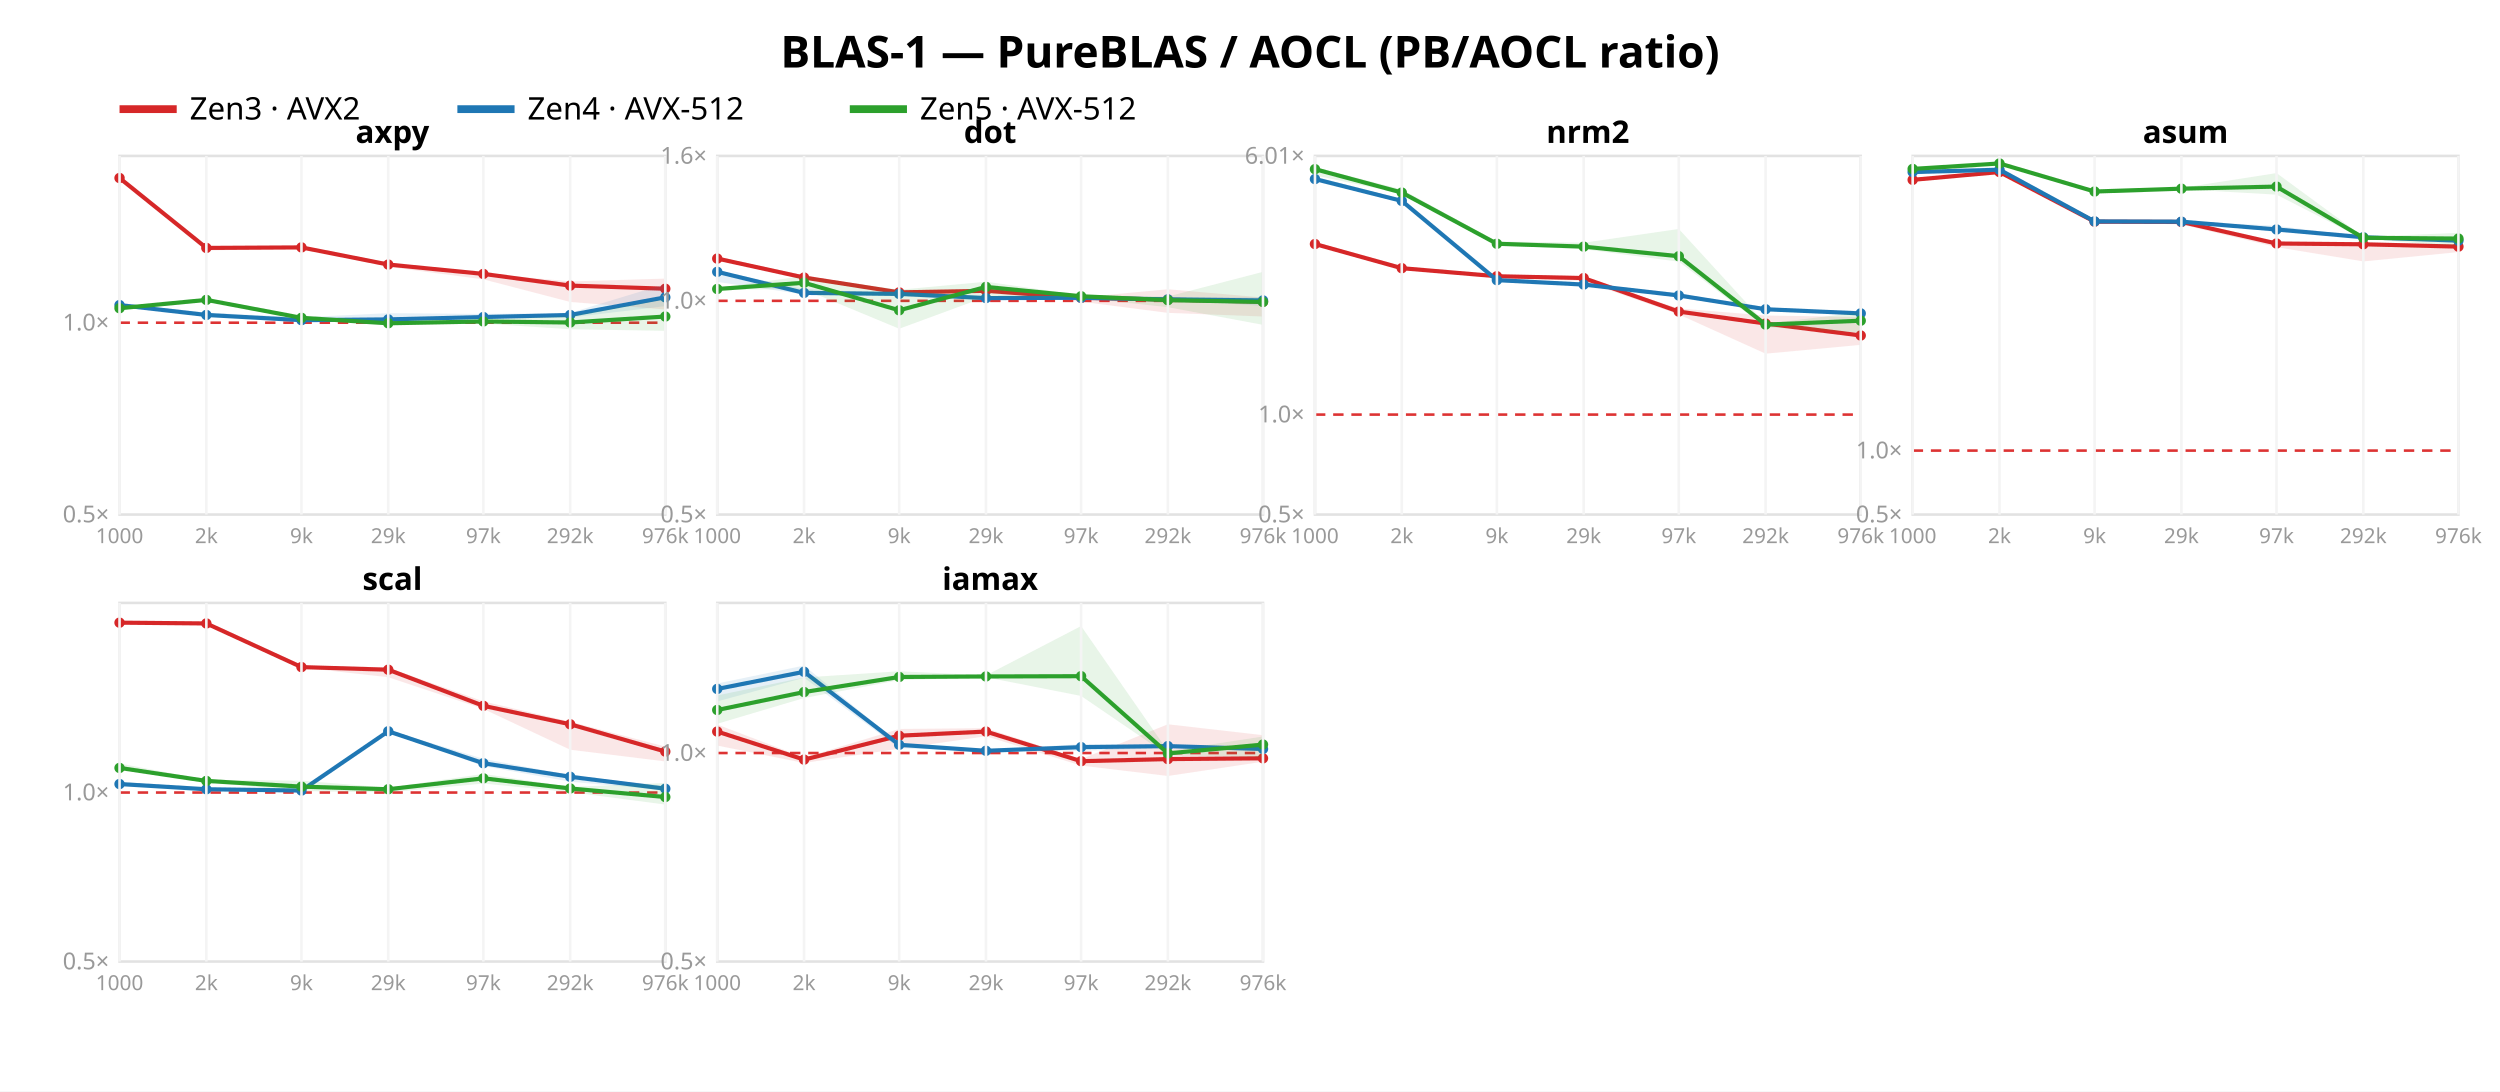
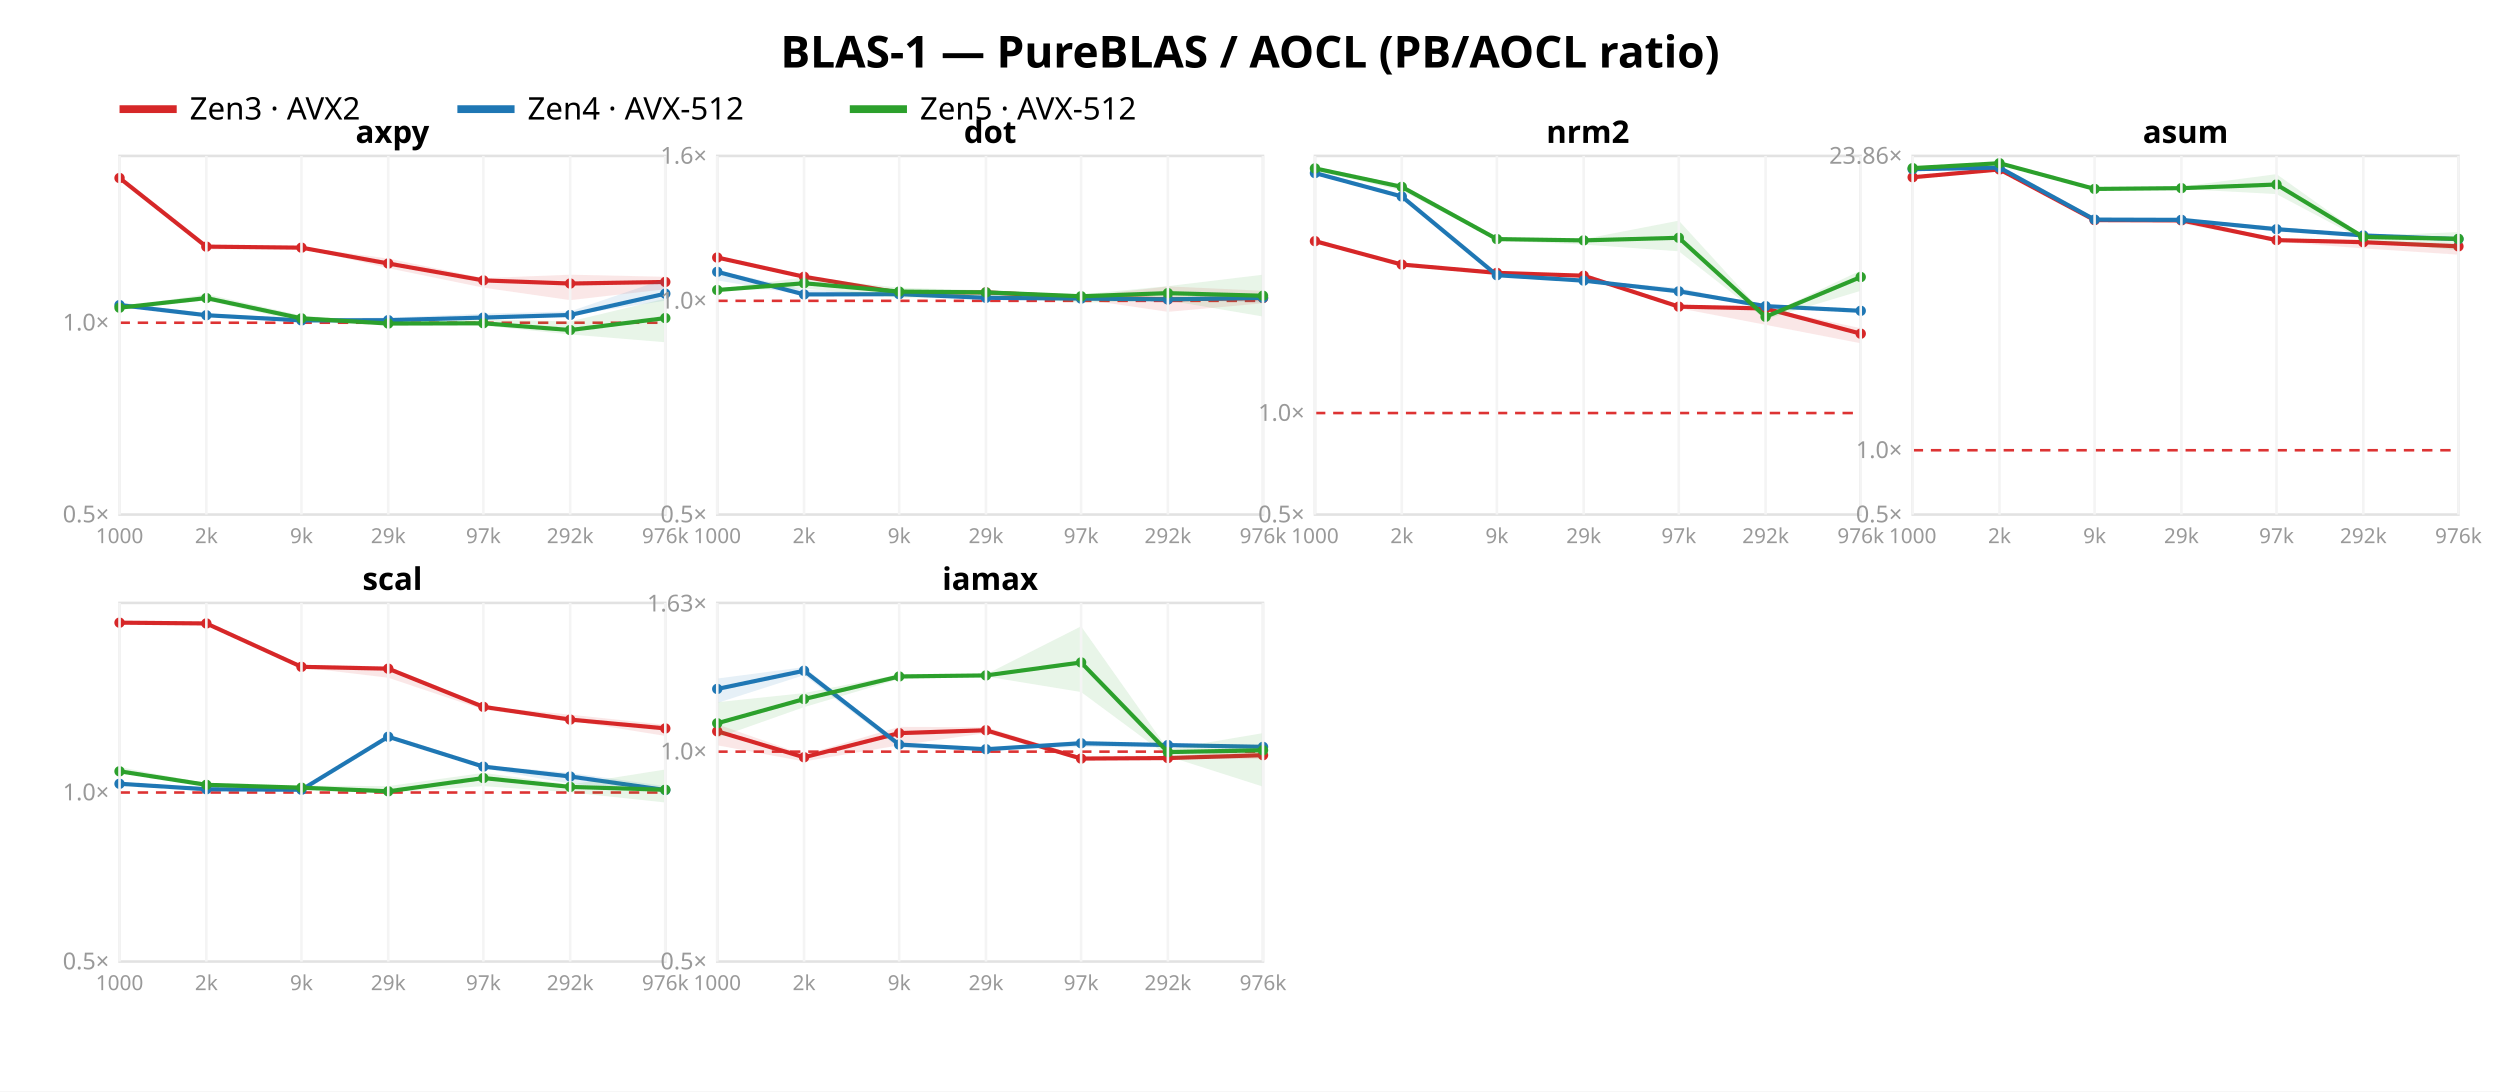
<svg xmlns="http://www.w3.org/2000/svg" width="962" height="420" font-family="sans-serif">
  <rect width="962" height="420" fill="white" />
  <text x="481.0" y="26" text-anchor="middle" font-size="17" font-weight="bold">BLAS-1 — PureBLAS / AOCL (PB/AOCL ratio)</text>
  <line x1="46" y1="42" x2="68" y2="42" stroke="#d62728" stroke-width="3" />
  <text x="73" y="46" font-size="12">Zen3 · AVX2</text>
  <line x1="176" y1="42" x2="198" y2="42" stroke="#1f77b4" stroke-width="3" />
  <text x="203" y="46" font-size="12">Zen4 · AVX-512</text>
  <line x1="327" y1="42" x2="349" y2="42" stroke="#2ca02c" stroke-width="3" />
  <text x="354" y="46" font-size="12">Zen5 · AVX-512</text>
  <rect x="46" y="60" width="210" height="138" fill="none" stroke="#e2e2e2" />
-   <line x1="46" y1="124.177" x2="256" y2="124.177" stroke="#d33" stroke-dasharray="4 3" />
+   <line x1="46" y1="124.188" x2="256" y2="124.188" stroke="#d33" stroke-dasharray="4 3" />
  <text x="42" y="201.0" text-anchor="end" font-size="9" fill="#999">0.5×</text>
-   <text x="42" y="127.177" text-anchor="end" font-size="9" fill="#999">1.0×</text>
-   <polygon points="46.0,68.2 79.4,95.1 116.0,94.8 149.4,101.1 186.0,105.2 219.4,108.3 256.0,107.2 256.0,119.1 219.4,116.2 186.0,107.5 149.4,102.7 116.0,95.6 79.4,96.4 46.0,68.6" fill="#d62728" opacity="0.11" />
-   <polyline points="46.0,68.5 79.4,95.4 116.0,95.2 149.4,101.8 186.0,105.4 219.4,109.9 256.0,111.1" fill="none" stroke="#d62728" stroke-width="1.6" />
+   <text x="42" y="127.188" text-anchor="end" font-size="9" fill="#999">1.0×</text>
+   <polygon points="46.0,68.2 79.4,94.7 116.0,95.0 149.4,99.5 186.0,107.0 219.4,105.7 256.0,106.5 256.0,111.3 219.4,115.5 186.0,110.7 149.4,103.2 116.0,95.4 79.4,96.1 46.0,68.6" fill="#d62728" opacity="0.11" />
+   <polyline points="46.0,68.5 79.4,94.9 116.0,95.3 149.4,101.4 186.0,107.9 219.4,109.1 256.0,108.5" fill="none" stroke="#d62728" stroke-width="1.6" />
  <circle cx="46.0" cy="68.5" r="2" fill="#d62728" />
-   <circle cx="79.4" cy="95.4" r="2" fill="#d62728" />
-   <circle cx="116.0" cy="95.2" r="2" fill="#d62728" />
-   <circle cx="149.4" cy="101.8" r="2" fill="#d62728" />
-   <circle cx="186.0" cy="105.4" r="2" fill="#d62728" />
-   <circle cx="219.4" cy="109.9" r="2" fill="#d62728" />
-   <circle cx="256.0" cy="111.1" r="2" fill="#d62728" />
-   <polygon points="46.0,116.7 79.4,120.3 116.0,122.1 149.4,120.5 186.0,120.8 219.4,120.4 256.0,109.3 256.0,117.8 219.4,122.2 186.0,122.6 149.4,123.4 116.0,123.3 79.4,121.3 46.0,117.7" fill="#1f77b4" opacity="0.11" />
-   <polyline points="46.0,117.4 79.4,121.2 116.0,123.2 149.4,122.9 186.0,122.0 219.4,121.2 256.0,114.4" fill="none" stroke="#1f77b4" stroke-width="1.6" />
+   <circle cx="79.4" cy="94.9" r="2" fill="#d62728" />
+   <circle cx="116.0" cy="95.3" r="2" fill="#d62728" />
+   <circle cx="149.4" cy="101.4" r="2" fill="#d62728" />
+   <circle cx="186.0" cy="107.9" r="2" fill="#d62728" />
+   <circle cx="219.4" cy="109.1" r="2" fill="#d62728" />
+   <circle cx="256.0" cy="108.5" r="2" fill="#d62728" />
+   <polygon points="46.0,116.3 79.4,120.6 116.0,122.5 149.4,122.2 186.0,120.7 219.4,119.8 256.0,107.3 256.0,115.7 219.4,121.4 186.0,123.1 149.4,123.5 116.0,123.3 79.4,121.5 46.0,117.6" fill="#1f77b4" opacity="0.11" />
+   <polyline points="46.0,117.4 79.4,121.3 116.0,123.3 149.4,123.2 186.0,122.2 219.4,121.2 256.0,113.0" fill="none" stroke="#1f77b4" stroke-width="1.6" />
  <circle cx="46.0" cy="117.4" r="2" fill="#1f77b4" />
-   <circle cx="79.4" cy="121.2" r="2" fill="#1f77b4" />
-   <circle cx="116.0" cy="123.2" r="2" fill="#1f77b4" />
-   <circle cx="149.4" cy="122.9" r="2" fill="#1f77b4" />
-   <circle cx="186.0" cy="122.0" r="2" fill="#1f77b4" />
+   <circle cx="79.4" cy="121.3" r="2" fill="#1f77b4" />
+   <circle cx="116.0" cy="123.3" r="2" fill="#1f77b4" />
+   <circle cx="149.4" cy="123.2" r="2" fill="#1f77b4" />
+   <circle cx="186.0" cy="122.2" r="2" fill="#1f77b4" />
  <circle cx="219.4" cy="121.2" r="2" fill="#1f77b4" />
-   <circle cx="256.0" cy="114.4" r="2" fill="#1f77b4" />
-   <polygon points="46.0,118.3 79.4,114.8 116.0,122.0 149.4,124.1 186.0,123.1 219.4,121.5 256.0,115.1 256.0,127.3 219.4,126.7 186.0,124.5 149.4,124.9 116.0,122.7 79.4,115.9 46.0,119.0" fill="#2ca02c" opacity="0.11" />
-   <polyline points="46.0,118.6 79.4,115.4 116.0,122.3 149.4,124.4 186.0,123.7 219.4,124.1 256.0,121.8" fill="none" stroke="#2ca02c" stroke-width="1.6" />
-   <circle cx="46.0" cy="118.6" r="2" fill="#2ca02c" />
-   <circle cx="79.4" cy="115.4" r="2" fill="#2ca02c" />
-   <circle cx="116.0" cy="122.3" r="2" fill="#2ca02c" />
-   <circle cx="149.4" cy="124.4" r="2" fill="#2ca02c" />
-   <circle cx="186.0" cy="123.7" r="2" fill="#2ca02c" />
-   <circle cx="219.4" cy="124.1" r="2" fill="#2ca02c" />
-   <circle cx="256.0" cy="121.8" r="2" fill="#2ca02c" />
+   <circle cx="256.0" cy="113.0" r="2" fill="#1f77b4" />
+   <polygon points="46.0,118.2 79.4,113.2 116.0,121.4 149.4,124.1 186.0,122.9 219.4,123.7 256.0,114.9 256.0,131.7 219.4,128.7 186.0,125.3 149.4,125.1 116.0,123.9 79.4,115.6 46.0,118.6" fill="#2ca02c" opacity="0.11" />
+   <polyline points="46.0,118.4 79.4,114.7 116.0,122.5 149.4,124.5 186.0,124.4 219.4,127.0 256.0,122.4" fill="none" stroke="#2ca02c" stroke-width="1.6" />
+   <circle cx="46.0" cy="118.4" r="2" fill="#2ca02c" />
+   <circle cx="79.4" cy="114.7" r="2" fill="#2ca02c" />
+   <circle cx="116.0" cy="122.5" r="2" fill="#2ca02c" />
+   <circle cx="149.4" cy="124.5" r="2" fill="#2ca02c" />
+   <circle cx="186.0" cy="124.4" r="2" fill="#2ca02c" />
+   <circle cx="219.4" cy="127.0" r="2" fill="#2ca02c" />
+   <circle cx="256.0" cy="122.4" r="2" fill="#2ca02c" />
  <text x="151.0" y="55" text-anchor="middle" font-size="12" font-weight="bold">axpy</text>
  <line x1="46.0" y1="60" x2="46.0" y2="198" stroke="#f4f4f4" />
  <text x="46.0" y="209" text-anchor="middle" font-size="8" fill="#999">1000</text>
  <line x1="79.4" y1="60" x2="79.4" y2="198" stroke="#f4f4f4" />
  <text x="79.4" y="209" text-anchor="middle" font-size="8" fill="#999">2k</text>
  <line x1="116.0" y1="60" x2="116.0" y2="198" stroke="#f4f4f4" />
  <text x="116.0" y="209" text-anchor="middle" font-size="8" fill="#999">9k</text>
  <line x1="149.4" y1="60" x2="149.4" y2="198" stroke="#f4f4f4" />
  <text x="149.4" y="209" text-anchor="middle" font-size="8" fill="#999">29k</text>
  <line x1="186.0" y1="60" x2="186.0" y2="198" stroke="#f4f4f4" />
  <text x="186.0" y="209" text-anchor="middle" font-size="8" fill="#999">97k</text>
  <line x1="219.4" y1="60" x2="219.4" y2="198" stroke="#f4f4f4" />
  <text x="219.4" y="209" text-anchor="middle" font-size="8" fill="#999">292k</text>
  <line x1="256.0" y1="60" x2="256.0" y2="198" stroke="#f4f4f4" />
  <text x="256.0" y="209" text-anchor="middle" font-size="8" fill="#999">976k</text>
  <rect x="276" y="60" width="210" height="138" fill="none" stroke="#e2e2e2" />
  <line x1="276" y1="115.763" x2="486" y2="115.763" stroke="#d33" stroke-dasharray="4 3" />
  <text x="272" y="201.0" text-anchor="end" font-size="9" fill="#999">0.5×</text>
  <text x="272" y="118.763" text-anchor="end" font-size="9" fill="#999">1.0×</text>
  <text x="272" y="63.0" text-anchor="end" font-size="9" fill="#999">1.6×</text>
-   <polygon points="276.0,98.8 309.4,106.0 346.0,112.3 379.4,111.6 416.0,114.4 449.4,111.3 486.0,114.5 486.0,121.8 449.4,120.4 416.0,116.1 379.4,112.3 346.0,112.7 309.4,106.9 276.0,99.7" fill="#d62728" opacity="0.11" />
-   <polyline points="276.0,99.5 309.4,106.8 346.0,112.5 379.4,111.9 416.0,114.6 449.4,115.3 486.0,116.1" fill="none" stroke="#d62728" stroke-width="1.6" />
-   <circle cx="276.0" cy="99.5" r="2" fill="#d62728" />
-   <circle cx="309.4" cy="106.8" r="2" fill="#d62728" />
-   <circle cx="346.0" cy="112.5" r="2" fill="#d62728" />
-   <circle cx="379.4" cy="111.9" r="2" fill="#d62728" />
-   <circle cx="416.0" cy="114.6" r="2" fill="#d62728" />
-   <circle cx="449.4" cy="115.3" r="2" fill="#d62728" />
-   <circle cx="486.0" cy="116.1" r="2" fill="#d62728" />
-   <polygon points="276.0,104.1 309.4,111.2 346.0,113.0 379.4,114.1 416.0,114.2 449.4,114.4 486.0,114.4 486.0,117.7 449.4,115.4 416.0,115.1 379.4,114.8 346.0,113.2 309.4,113.3 276.0,108.5" fill="#1f77b4" opacity="0.11" />
-   <polyline points="276.0,104.6 309.4,112.7 346.0,113.1 379.4,114.7 416.0,114.6 449.4,115.2 486.0,115.6" fill="none" stroke="#1f77b4" stroke-width="1.6" />
+   <polygon points="276.0,98.5 309.4,106.2 346.0,112.5 379.4,112.0 416.0,114.1 449.4,110.2 486.0,111.9 486.0,116.7 449.4,120.0 416.0,115.1 379.4,112.9 346.0,112.8 309.4,106.7 276.0,99.2" fill="#d62728" opacity="0.11" />
+   <polyline points="276.0,99.1 309.4,106.5 346.0,112.6 379.4,112.5 416.0,114.4 449.4,115.2 486.0,114.7" fill="none" stroke="#d62728" stroke-width="1.6" />
+   <circle cx="276.0" cy="99.1" r="2" fill="#d62728" />
+   <circle cx="309.4" cy="106.5" r="2" fill="#d62728" />
+   <circle cx="346.0" cy="112.6" r="2" fill="#d62728" />
+   <circle cx="379.4" cy="112.5" r="2" fill="#d62728" />
+   <circle cx="416.0" cy="114.4" r="2" fill="#d62728" />
+   <circle cx="449.4" cy="115.2" r="2" fill="#d62728" />
+   <circle cx="486.0" cy="114.7" r="2" fill="#d62728" />
+   <polygon points="276.0,104.0 309.4,111.5 346.0,112.9 379.4,113.5 416.0,114.4 449.4,114.6 486.0,113.1 486.0,116.4 449.4,115.5 416.0,115.4 379.4,114.8 346.0,113.2 309.4,113.6 276.0,107.9" fill="#1f77b4" opacity="0.11" />
+   <polyline points="276.0,104.6 309.4,113.3 346.0,113.2 379.4,114.6 416.0,114.9 449.4,115.2 486.0,114.6" fill="none" stroke="#1f77b4" stroke-width="1.6" />
  <circle cx="276.0" cy="104.6" r="2" fill="#1f77b4" />
-   <circle cx="309.4" cy="112.7" r="2" fill="#1f77b4" />
-   <circle cx="346.0" cy="113.1" r="2" fill="#1f77b4" />
-   <circle cx="379.4" cy="114.7" r="2" fill="#1f77b4" />
-   <circle cx="416.0" cy="114.6" r="2" fill="#1f77b4" />
+   <circle cx="309.4" cy="113.3" r="2" fill="#1f77b4" />
+   <circle cx="346.0" cy="113.2" r="2" fill="#1f77b4" />
+   <circle cx="379.4" cy="114.6" r="2" fill="#1f77b4" />
+   <circle cx="416.0" cy="114.9" r="2" fill="#1f77b4" />
  <circle cx="449.4" cy="115.2" r="2" fill="#1f77b4" />
-   <circle cx="486.0" cy="115.6" r="2" fill="#1f77b4" />
-   <polygon points="276.0,110.8 309.4,106.2 346.0,111.5 379.4,108.4 416.0,113.6 449.4,114.1 486.0,104.6 486.0,125.0 449.4,118.2 416.0,114.6 379.4,114.2 346.0,126.5 309.4,111.3 276.0,111.4" fill="#2ca02c" opacity="0.11" />
-   <polyline points="276.0,111.2 309.4,108.8 346.0,119.4 379.4,110.4 416.0,114.0 449.4,115.5 486.0,116.2" fill="none" stroke="#2ca02c" stroke-width="1.6" />
-   <circle cx="276.0" cy="111.2" r="2" fill="#2ca02c" />
-   <circle cx="309.4" cy="108.8" r="2" fill="#2ca02c" />
-   <circle cx="346.0" cy="119.4" r="2" fill="#2ca02c" />
-   <circle cx="379.4" cy="110.4" r="2" fill="#2ca02c" />
+   <circle cx="486.0" cy="114.6" r="2" fill="#1f77b4" />
+   <polygon points="276.0,111.2 309.4,106.7 346.0,110.7 379.4,111.7 416.0,113.3 449.4,110.1 486.0,105.7 486.0,121.8 449.4,115.6 416.0,116.5 379.4,114.1 346.0,114.6 309.4,111.0 276.0,111.8" fill="#2ca02c" opacity="0.11" />
+   <polyline points="276.0,111.6 309.4,109.0 346.0,112.2 379.4,112.5 416.0,114.0 449.4,112.8 486.0,113.8" fill="none" stroke="#2ca02c" stroke-width="1.6" />
+   <circle cx="276.0" cy="111.6" r="2" fill="#2ca02c" />
+   <circle cx="309.4" cy="109.0" r="2" fill="#2ca02c" />
+   <circle cx="346.0" cy="112.2" r="2" fill="#2ca02c" />
+   <circle cx="379.4" cy="112.5" r="2" fill="#2ca02c" />
  <circle cx="416.0" cy="114.0" r="2" fill="#2ca02c" />
-   <circle cx="449.4" cy="115.5" r="2" fill="#2ca02c" />
-   <circle cx="486.0" cy="116.2" r="2" fill="#2ca02c" />
+   <circle cx="449.4" cy="112.8" r="2" fill="#2ca02c" />
+   <circle cx="486.0" cy="113.8" r="2" fill="#2ca02c" />
  <text x="381.0" y="55" text-anchor="middle" font-size="12" font-weight="bold">dot</text>
  <line x1="276.0" y1="60" x2="276.0" y2="198" stroke="#f4f4f4" />
  <text x="276.0" y="209" text-anchor="middle" font-size="8" fill="#999">1000</text>
  <line x1="309.4" y1="60" x2="309.4" y2="198" stroke="#f4f4f4" />
  <text x="309.4" y="209" text-anchor="middle" font-size="8" fill="#999">2k</text>
  <line x1="346.0" y1="60" x2="346.0" y2="198" stroke="#f4f4f4" />
  <text x="346.0" y="209" text-anchor="middle" font-size="8" fill="#999">9k</text>
  <line x1="379.4" y1="60" x2="379.4" y2="198" stroke="#f4f4f4" />
  <text x="379.4" y="209" text-anchor="middle" font-size="8" fill="#999">29k</text>
  <line x1="416.0" y1="60" x2="416.0" y2="198" stroke="#f4f4f4" />
  <text x="416.0" y="209" text-anchor="middle" font-size="8" fill="#999">97k</text>
  <line x1="449.4" y1="60" x2="449.4" y2="198" stroke="#f4f4f4" />
  <text x="449.4" y="209" text-anchor="middle" font-size="8" fill="#999">292k</text>
  <line x1="486.0" y1="60" x2="486.0" y2="198" stroke="#f4f4f4" />
  <text x="486.0" y="209" text-anchor="middle" font-size="8" fill="#999">976k</text>
  <rect x="506" y="60" width="210" height="138" fill="none" stroke="#e2e2e2" />
-   <line x1="506" y1="159.535" x2="716" y2="159.535" stroke="#d33" stroke-dasharray="4 3" />
+   <line x1="506" y1="158.937" x2="716" y2="158.937" stroke="#d33" stroke-dasharray="4 3" />
  <text x="502" y="201.0" text-anchor="end" font-size="9" fill="#999">0.5×</text>
-   <text x="502" y="162.535" text-anchor="end" font-size="9" fill="#999">1.0×</text>
-   <text x="502" y="63.013" text-anchor="end" font-size="9" fill="#999">6.01×</text>
-   <polygon points="506.0,93.0 539.4,103.1 576.0,106.1 609.4,106.8 646.0,118.7 679.4,121.4 716.0,122.0 716.0,132.7 679.4,136.1 646.0,121.0 609.4,108.2 576.0,106.5 539.4,103.4 506.0,94.4" fill="#d62728" opacity="0.11" />
-   <polyline points="506.0,93.9 539.4,103.2 576.0,106.3 609.4,107.0 646.0,119.9 679.4,124.5 716.0,129.1" fill="none" stroke="#d62728" stroke-width="1.6" />
-   <circle cx="506.0" cy="93.9" r="2" fill="#d62728" />
-   <circle cx="539.4" cy="103.2" r="2" fill="#d62728" />
-   <circle cx="576.0" cy="106.3" r="2" fill="#d62728" />
-   <circle cx="609.4" cy="107.0" r="2" fill="#d62728" />
-   <circle cx="646.0" cy="119.9" r="2" fill="#d62728" />
-   <circle cx="679.4" cy="124.5" r="2" fill="#d62728" />
-   <circle cx="716.0" cy="129.1" r="2" fill="#d62728" />
-   <polygon points="506.0,67.9 539.4,76.7 576.0,107.5 609.4,109.2 646.0,112.8 679.4,118.9 716.0,120.4 716.0,121.2 679.4,119.2 646.0,114.5 609.4,109.5 576.0,107.8 539.4,77.7 506.0,69.6" fill="#1f77b4" opacity="0.11" />
-   <polyline points="506.0,68.9 539.4,77.3 576.0,107.8 609.4,109.5 646.0,113.7 679.4,119.0 716.0,120.6" fill="none" stroke="#1f77b4" stroke-width="1.6" />
-   <circle cx="506.0" cy="68.9" r="2" fill="#1f77b4" />
-   <circle cx="539.4" cy="77.3" r="2" fill="#1f77b4" />
-   <circle cx="576.0" cy="107.8" r="2" fill="#1f77b4" />
-   <circle cx="609.4" cy="109.5" r="2" fill="#1f77b4" />
-   <circle cx="646.0" cy="113.7" r="2" fill="#1f77b4" />
-   <circle cx="679.4" cy="119.0" r="2" fill="#1f77b4" />
-   <circle cx="716.0" cy="120.6" r="2" fill="#1f77b4" />
-   <polygon points="506.0,64.3 539.4,72.9 576.0,92.9 609.4,93.4 646.0,88.1 679.4,124.6 716.0,120.1 716.0,128.0 679.4,125.9 646.0,100.7 609.4,95.9 576.0,94.5 539.4,74.5 506.0,67.5" fill="#2ca02c" opacity="0.11" />
-   <polyline points="506.0,65.1 539.4,74.1 576.0,93.8 609.4,94.9 646.0,98.6 679.4,124.9 716.0,123.4" fill="none" stroke="#2ca02c" stroke-width="1.6" />
-   <circle cx="506.0" cy="65.1" r="2" fill="#2ca02c" />
-   <circle cx="539.4" cy="74.1" r="2" fill="#2ca02c" />
-   <circle cx="576.0" cy="93.8" r="2" fill="#2ca02c" />
-   <circle cx="609.4" cy="94.9" r="2" fill="#2ca02c" />
-   <circle cx="646.0" cy="98.6" r="2" fill="#2ca02c" />
-   <circle cx="679.4" cy="124.9" r="2" fill="#2ca02c" />
-   <circle cx="716.0" cy="123.4" r="2" fill="#2ca02c" />
+   <text x="502" y="161.937" text-anchor="end" font-size="9" fill="#999">1.0×</text>
+   <polygon points="506.0,91.8 539.4,101.7 576.0,104.8 609.4,105.2 646.0,117.5 679.4,118.4 716.0,126.3 716.0,132.1 679.4,125.0 646.0,118.6 609.4,106.6 576.0,105.1 539.4,102.1 506.0,93.1" fill="#d62728" opacity="0.11" />
+   <polyline points="506.0,92.8 539.4,101.8 576.0,105.0 609.4,106.1 646.0,118.0 679.4,118.7 716.0,128.4" fill="none" stroke="#d62728" stroke-width="1.6" />
+   <circle cx="506.0" cy="92.8" r="2" fill="#d62728" />
+   <circle cx="539.4" cy="101.8" r="2" fill="#d62728" />
+   <circle cx="576.0" cy="105.0" r="2" fill="#d62728" />
+   <circle cx="609.4" cy="106.1" r="2" fill="#d62728" />
+   <circle cx="646.0" cy="118.0" r="2" fill="#d62728" />
+   <circle cx="679.4" cy="118.7" r="2" fill="#d62728" />
+   <circle cx="716.0" cy="128.4" r="2" fill="#d62728" />
+   <polygon points="506.0,65.6 539.4,75.1 576.0,105.7 609.4,107.7 646.0,110.8 679.4,117.7 716.0,119.4 716.0,120.2 679.4,118.2 646.0,113.1 609.4,108.1 576.0,106.0 539.4,76.1 506.0,67.3" fill="#1f77b4" opacity="0.11" />
+   <polyline points="506.0,66.6 539.4,75.6 576.0,105.9 609.4,108.0 646.0,112.1 679.4,117.8 716.0,119.6" fill="none" stroke="#1f77b4" stroke-width="1.6" />
+   <circle cx="506.0" cy="66.6" r="2" fill="#1f77b4" />
+   <circle cx="539.4" cy="75.6" r="2" fill="#1f77b4" />
+   <circle cx="576.0" cy="105.9" r="2" fill="#1f77b4" />
+   <circle cx="609.4" cy="108.0" r="2" fill="#1f77b4" />
+   <circle cx="646.0" cy="112.1" r="2" fill="#1f77b4" />
+   <circle cx="679.4" cy="117.8" r="2" fill="#1f77b4" />
+   <circle cx="716.0" cy="119.6" r="2" fill="#1f77b4" />
+   <polygon points="506.0,64.3 539.4,71.4 576.0,91.6 609.4,92.0 646.0,84.9 679.4,121.4 716.0,104.1 716.0,111.9 679.4,122.9 646.0,96.7 609.4,94.1 576.0,92.6 539.4,73.3 506.0,65.7" fill="#2ca02c" opacity="0.11" />
+   <polyline points="506.0,64.8 539.4,71.9 576.0,92.0 609.4,92.5 646.0,91.5 679.4,121.9 716.0,106.6" fill="none" stroke="#2ca02c" stroke-width="1.6" />
+   <circle cx="506.0" cy="64.8" r="2" fill="#2ca02c" />
+   <circle cx="539.4" cy="71.9" r="2" fill="#2ca02c" />
+   <circle cx="576.0" cy="92.0" r="2" fill="#2ca02c" />
+   <circle cx="609.4" cy="92.5" r="2" fill="#2ca02c" />
+   <circle cx="646.0" cy="91.5" r="2" fill="#2ca02c" />
+   <circle cx="679.4" cy="121.9" r="2" fill="#2ca02c" />
+   <circle cx="716.0" cy="106.6" r="2" fill="#2ca02c" />
  <text x="611.0" y="55" text-anchor="middle" font-size="12" font-weight="bold">nrm2</text>
  <line x1="506.0" y1="60" x2="506.0" y2="198" stroke="#f4f4f4" />
  <text x="506.0" y="209" text-anchor="middle" font-size="8" fill="#999">1000</text>
  <line x1="539.4" y1="60" x2="539.4" y2="198" stroke="#f4f4f4" />
  <text x="539.4" y="209" text-anchor="middle" font-size="8" fill="#999">2k</text>
  <line x1="576.0" y1="60" x2="576.0" y2="198" stroke="#f4f4f4" />
  <text x="576.0" y="209" text-anchor="middle" font-size="8" fill="#999">9k</text>
  <line x1="609.4" y1="60" x2="609.4" y2="198" stroke="#f4f4f4" />
  <text x="609.4" y="209" text-anchor="middle" font-size="8" fill="#999">29k</text>
  <line x1="646.0" y1="60" x2="646.0" y2="198" stroke="#f4f4f4" />
  <text x="646.0" y="209" text-anchor="middle" font-size="8" fill="#999">97k</text>
  <line x1="679.4" y1="60" x2="679.4" y2="198" stroke="#f4f4f4" />
  <text x="679.4" y="209" text-anchor="middle" font-size="8" fill="#999">292k</text>
  <line x1="716.0" y1="60" x2="716.0" y2="198" stroke="#f4f4f4" />
  <text x="716.0" y="209" text-anchor="middle" font-size="8" fill="#999">976k</text>
  <rect x="736" y="60" width="210" height="138" fill="none" stroke="#e2e2e2" />
-   <line x1="736" y1="173.388" x2="946" y2="173.388" stroke="#d33" stroke-dasharray="4 3" />
+   <line x1="736" y1="173.255" x2="946" y2="173.255" stroke="#d33" stroke-dasharray="4 3" />
  <text x="732" y="201.0" text-anchor="end" font-size="9" fill="#999">0.5×</text>
-   <text x="732" y="176.388" text-anchor="end" font-size="9" fill="#999">1.0×</text>
-   <polygon points="736.0,69.0 769.4,66.1 806.0,85.1 839.4,85.1 876.0,93.2 909.4,93.6 946.0,94.0 946.0,97.0 909.4,100.6 876.0,95.1 839.4,86.4 806.0,85.4 769.4,66.7 736.0,69.6" fill="#d62728" opacity="0.11" />
-   <polyline points="736.0,69.2 769.4,66.2 806.0,85.3 839.4,85.4 876.0,93.7 909.4,94.0 946.0,94.9" fill="none" stroke="#d62728" stroke-width="1.6" />
-   <circle cx="736.0" cy="69.2" r="2" fill="#d62728" />
-   <circle cx="769.4" cy="66.2" r="2" fill="#d62728" />
-   <circle cx="806.0" cy="85.3" r="2" fill="#d62728" />
-   <circle cx="839.4" cy="85.4" r="2" fill="#d62728" />
-   <circle cx="876.0" cy="93.7" r="2" fill="#d62728" />
-   <circle cx="909.4" cy="94.0" r="2" fill="#d62728" />
-   <circle cx="946.0" cy="94.9" r="2" fill="#d62728" />
-   <polygon points="736.0,65.8 769.4,65.0 806.0,85.0 839.4,85.0 876.0,86.9 909.4,91.1 946.0,92.3 946.0,93.3 909.4,91.6 876.0,89.3 839.4,85.3 806.0,85.2 769.4,65.7 736.0,66.5" fill="#1f77b4" opacity="0.11" />
-   <polyline points="736.0,66.2 769.4,65.3 806.0,85.2 839.4,85.3 876.0,88.3 909.4,91.3 946.0,92.6" fill="none" stroke="#1f77b4" stroke-width="1.6" />
-   <circle cx="736.0" cy="66.2" r="2" fill="#1f77b4" />
-   <circle cx="769.4" cy="65.3" r="2" fill="#1f77b4" />
-   <circle cx="806.0" cy="85.2" r="2" fill="#1f77b4" />
-   <circle cx="839.4" cy="85.3" r="2" fill="#1f77b4" />
-   <circle cx="876.0" cy="88.3" r="2" fill="#1f77b4" />
-   <circle cx="909.4" cy="91.3" r="2" fill="#1f77b4" />
-   <circle cx="946.0" cy="92.6" r="2" fill="#1f77b4" />
-   <polygon points="736.0,64.6 769.4,62.7 806.0,73.2 839.4,72.3 876.0,66.6 909.4,91.1 946.0,89.6 946.0,94.7 909.4,92.0 876.0,74.9 839.4,72.8 806.0,73.9 769.4,63.1 736.0,65.1" fill="#2ca02c" opacity="0.11" />
-   <polyline points="736.0,65.0 769.4,62.9 806.0,73.7 839.4,72.6 876.0,71.8 909.4,91.5 946.0,91.8" fill="none" stroke="#2ca02c" stroke-width="1.6" />
-   <circle cx="736.0" cy="65.0" r="2" fill="#2ca02c" />
-   <circle cx="769.4" cy="62.9" r="2" fill="#2ca02c" />
-   <circle cx="806.0" cy="73.7" r="2" fill="#2ca02c" />
-   <circle cx="839.4" cy="72.6" r="2" fill="#2ca02c" />
-   <circle cx="876.0" cy="71.8" r="2" fill="#2ca02c" />
-   <circle cx="909.4" cy="91.5" r="2" fill="#2ca02c" />
-   <circle cx="946.0" cy="91.8" r="2" fill="#2ca02c" />
+   <text x="732" y="176.255" text-anchor="end" font-size="9" fill="#999">1.0×</text>
+   <text x="732" y="63.007" text-anchor="end" font-size="9" fill="#999">23.86×</text>
+   <polygon points="736.0,68.0 769.4,65.0 806.0,84.4 839.4,84.5 876.0,91.9 909.4,92.8 946.0,93.6 946.0,98.0 909.4,95.6 876.0,93.0 839.4,86.0 806.0,84.7 769.4,65.6 736.0,68.6" fill="#d62728" opacity="0.11" />
+   <polyline points="736.0,68.2 769.4,65.2 806.0,84.7 839.4,84.8 876.0,92.4 909.4,93.2 946.0,94.8" fill="none" stroke="#d62728" stroke-width="1.6" />
+   <circle cx="736.0" cy="68.2" r="2" fill="#d62728" />
+   <circle cx="769.4" cy="65.2" r="2" fill="#d62728" />
+   <circle cx="806.0" cy="84.7" r="2" fill="#d62728" />
+   <circle cx="839.4" cy="84.8" r="2" fill="#d62728" />
+   <circle cx="876.0" cy="92.4" r="2" fill="#d62728" />
+   <circle cx="909.4" cy="93.2" r="2" fill="#d62728" />
+   <circle cx="946.0" cy="94.8" r="2" fill="#d62728" />
+   <polygon points="736.0,64.7 769.4,64.1 806.0,84.3 839.4,84.4 876.0,87.2 909.4,90.5 946.0,91.5 946.0,92.7 909.4,90.9 876.0,89.2 839.4,84.7 806.0,84.6 769.4,64.8 736.0,65.4" fill="#1f77b4" opacity="0.11" />
+   <polyline points="736.0,65.1 769.4,64.5 806.0,84.5 839.4,84.6 876.0,88.2 909.4,90.6 946.0,92.0" fill="none" stroke="#1f77b4" stroke-width="1.6" />
+   <circle cx="736.0" cy="65.1" r="2" fill="#1f77b4" />
+   <circle cx="769.4" cy="64.5" r="2" fill="#1f77b4" />
+   <circle cx="806.0" cy="84.5" r="2" fill="#1f77b4" />
+   <circle cx="839.4" cy="84.6" r="2" fill="#1f77b4" />
+   <circle cx="876.0" cy="88.2" r="2" fill="#1f77b4" />
+   <circle cx="909.4" cy="90.6" r="2" fill="#1f77b4" />
+   <circle cx="946.0" cy="92.0" r="2" fill="#1f77b4" />
+   <polygon points="736.0,64.5 769.4,62.7 806.0,72.3 839.4,71.8 876.0,67.0 909.4,90.8 946.0,89.3 946.0,96.4 909.4,92.4 876.0,74.7 839.4,72.7 806.0,73.4 769.4,62.9 736.0,65.6" fill="#2ca02c" opacity="0.11" />
+   <polyline points="736.0,64.7 769.4,62.8 806.0,72.7 839.4,72.4 876.0,71.0 909.4,91.2 946.0,91.9" fill="none" stroke="#2ca02c" stroke-width="1.6" />
+   <circle cx="736.0" cy="64.7" r="2" fill="#2ca02c" />
+   <circle cx="769.4" cy="62.8" r="2" fill="#2ca02c" />
+   <circle cx="806.0" cy="72.7" r="2" fill="#2ca02c" />
+   <circle cx="839.4" cy="72.4" r="2" fill="#2ca02c" />
+   <circle cx="876.0" cy="71.0" r="2" fill="#2ca02c" />
+   <circle cx="909.4" cy="91.2" r="2" fill="#2ca02c" />
+   <circle cx="946.0" cy="91.9" r="2" fill="#2ca02c" />
  <text x="841.0" y="55" text-anchor="middle" font-size="12" font-weight="bold">asum</text>
  <line x1="736.0" y1="60" x2="736.0" y2="198" stroke="#f4f4f4" />
  <text x="736.0" y="209" text-anchor="middle" font-size="8" fill="#999">1000</text>
  <line x1="769.4" y1="60" x2="769.4" y2="198" stroke="#f4f4f4" />
  <text x="769.4" y="209" text-anchor="middle" font-size="8" fill="#999">2k</text>
  <line x1="806.0" y1="60" x2="806.0" y2="198" stroke="#f4f4f4" />
  <text x="806.0" y="209" text-anchor="middle" font-size="8" fill="#999">9k</text>
  <line x1="839.4" y1="60" x2="839.4" y2="198" stroke="#f4f4f4" />
  <text x="839.4" y="209" text-anchor="middle" font-size="8" fill="#999">29k</text>
  <line x1="876.0" y1="60" x2="876.0" y2="198" stroke="#f4f4f4" />
  <text x="876.0" y="209" text-anchor="middle" font-size="8" fill="#999">97k</text>
  <line x1="909.4" y1="60" x2="909.4" y2="198" stroke="#f4f4f4" />
  <text x="909.4" y="209" text-anchor="middle" font-size="8" fill="#999">292k</text>
  <line x1="946.0" y1="60" x2="946.0" y2="198" stroke="#f4f4f4" />
  <text x="946.0" y="209" text-anchor="middle" font-size="8" fill="#999">976k</text>
  <rect x="46" y="232" width="210" height="138" fill="none" stroke="#e2e2e2" />
-   <line x1="46" y1="304.97" x2="256" y2="304.97" stroke="#d33" stroke-dasharray="4 3" />
+   <line x1="46" y1="304.962" x2="256" y2="304.962" stroke="#d33" stroke-dasharray="4 3" />
  <text x="42" y="373.0" text-anchor="end" font-size="9" fill="#999">0.5×</text>
-   <text x="42" y="307.97" text-anchor="end" font-size="9" fill="#999">1.0×</text>
-   <polygon points="46.0,239.2 79.4,239.5 116.0,256.2 149.4,256.9 186.0,269.9 219.4,277.7 256.0,287.3 256.0,293.0 219.4,288.5 186.0,272.8 149.4,260.6 116.0,256.9 79.4,240.2 46.0,239.9" fill="#d62728" opacity="0.11" />
-   <polyline points="46.0,239.6 79.4,239.9 116.0,256.7 149.4,257.7 186.0,271.6 219.4,278.7 256.0,289.2" fill="none" stroke="#d62728" stroke-width="1.6" />
+   <text x="42" y="307.962" text-anchor="end" font-size="9" fill="#999">1.0×</text>
+   <polygon points="46.0,239.2 79.4,239.5 116.0,256.0 149.4,256.6 186.0,271.7 219.4,275.0 256.0,278.9 256.0,283.2 219.4,277.3 186.0,273.1 149.4,260.8 116.0,256.8 79.4,240.2 46.0,239.9" fill="#d62728" opacity="0.11" />
+   <polyline points="46.0,239.6 79.4,239.9 116.0,256.6 149.4,257.3 186.0,272.0 219.4,276.9 256.0,280.3" fill="none" stroke="#d62728" stroke-width="1.6" />
  <circle cx="46.0" cy="239.6" r="2" fill="#d62728" />
  <circle cx="79.4" cy="239.9" r="2" fill="#d62728" />
-   <circle cx="116.0" cy="256.7" r="2" fill="#d62728" />
-   <circle cx="149.4" cy="257.7" r="2" fill="#d62728" />
-   <circle cx="186.0" cy="271.6" r="2" fill="#d62728" />
-   <circle cx="219.4" cy="278.7" r="2" fill="#d62728" />
-   <circle cx="256.0" cy="289.2" r="2" fill="#d62728" />
-   <polygon points="46.0,301.0 79.4,303.3 116.0,304.1 149.4,280.9 186.0,292.0 219.4,298.3 256.0,302.4 256.0,304.1 219.4,300.8 186.0,294.8 149.4,281.5 116.0,304.3 79.4,303.9 46.0,301.8" fill="#1f77b4" opacity="0.11" />
-   <polyline points="46.0,301.7 79.4,303.7 116.0,304.2 149.4,281.4 186.0,293.7 219.4,298.9 256.0,303.5" fill="none" stroke="#1f77b4" stroke-width="1.6" />
-   <circle cx="46.0" cy="301.7" r="2" fill="#1f77b4" />
+   <circle cx="116.0" cy="256.6" r="2" fill="#d62728" />
+   <circle cx="149.4" cy="257.3" r="2" fill="#d62728" />
+   <circle cx="186.0" cy="272.0" r="2" fill="#d62728" />
+   <circle cx="219.4" cy="276.9" r="2" fill="#d62728" />
+   <circle cx="256.0" cy="280.3" r="2" fill="#d62728" />
+   <polygon points="46.0,300.9 79.4,303.3 116.0,303.8 149.4,283.1 186.0,294.4 219.4,297.4 256.0,302.5 256.0,304.7 219.4,301.6 186.0,295.7 149.4,283.6 116.0,304.0 79.4,303.8 46.0,301.6" fill="#1f77b4" opacity="0.11" />
+   <polyline points="46.0,301.6 79.4,303.7 116.0,303.9 149.4,283.5 186.0,295.0 219.4,298.8 256.0,304.0" fill="none" stroke="#1f77b4" stroke-width="1.6" />
+   <circle cx="46.0" cy="301.6" r="2" fill="#1f77b4" />
  <circle cx="79.4" cy="303.7" r="2" fill="#1f77b4" />
-   <circle cx="116.0" cy="304.2" r="2" fill="#1f77b4" />
-   <circle cx="149.4" cy="281.4" r="2" fill="#1f77b4" />
-   <circle cx="186.0" cy="293.7" r="2" fill="#1f77b4" />
-   <circle cx="219.4" cy="298.9" r="2" fill="#1f77b4" />
-   <circle cx="256.0" cy="303.5" r="2" fill="#1f77b4" />
-   <polygon points="46.0,293.8 79.4,300.1 116.0,300.4 149.4,303.1 186.0,297.8 219.4,302.8 256.0,301.3 256.0,309.6 219.4,304.8 186.0,301.5 149.4,304.9 116.0,304.4 79.4,301.0 46.0,296.0" fill="#2ca02c" opacity="0.11" />
-   <polyline points="46.0,295.5 79.4,300.5 116.0,302.7 149.4,303.7 186.0,299.5 219.4,303.4 256.0,306.7" fill="none" stroke="#2ca02c" stroke-width="1.6" />
-   <circle cx="46.0" cy="295.5" r="2" fill="#2ca02c" />
-   <circle cx="79.4" cy="300.5" r="2" fill="#2ca02c" />
-   <circle cx="116.0" cy="302.7" r="2" fill="#2ca02c" />
-   <circle cx="149.4" cy="303.7" r="2" fill="#2ca02c" />
-   <circle cx="186.0" cy="299.5" r="2" fill="#2ca02c" />
-   <circle cx="219.4" cy="303.4" r="2" fill="#2ca02c" />
-   <circle cx="256.0" cy="306.7" r="2" fill="#2ca02c" />
+   <circle cx="116.0" cy="303.9" r="2" fill="#1f77b4" />
+   <circle cx="149.4" cy="283.5" r="2" fill="#1f77b4" />
+   <circle cx="186.0" cy="295.0" r="2" fill="#1f77b4" />
+   <circle cx="219.4" cy="298.8" r="2" fill="#1f77b4" />
+   <circle cx="256.0" cy="304.0" r="2" fill="#1f77b4" />
+   <polygon points="46.0,295.2 79.4,301.4 116.0,302.3 149.4,302.5 186.0,297.4 219.4,301.9 256.0,296.1 256.0,308.8 219.4,304.9 186.0,302.5 149.4,305.0 116.0,304.3 79.4,302.5 46.0,297.3" fill="#2ca02c" opacity="0.11" />
+   <polyline points="46.0,296.8 79.4,302.0 116.0,303.1 149.4,304.5 186.0,299.4 219.4,302.8 256.0,303.9" fill="none" stroke="#2ca02c" stroke-width="1.6" />
+   <circle cx="46.0" cy="296.8" r="2" fill="#2ca02c" />
+   <circle cx="79.4" cy="302.0" r="2" fill="#2ca02c" />
+   <circle cx="116.0" cy="303.1" r="2" fill="#2ca02c" />
+   <circle cx="149.4" cy="304.5" r="2" fill="#2ca02c" />
+   <circle cx="186.0" cy="299.4" r="2" fill="#2ca02c" />
+   <circle cx="219.4" cy="302.8" r="2" fill="#2ca02c" />
+   <circle cx="256.0" cy="303.9" r="2" fill="#2ca02c" />
  <text x="151.0" y="227" text-anchor="middle" font-size="12" font-weight="bold">scal</text>
  <line x1="46.0" y1="232" x2="46.0" y2="370" stroke="#f4f4f4" />
  <text x="46.0" y="381" text-anchor="middle" font-size="8" fill="#999">1000</text>
  <line x1="79.4" y1="232" x2="79.4" y2="370" stroke="#f4f4f4" />
  <text x="79.4" y="381" text-anchor="middle" font-size="8" fill="#999">2k</text>
  <line x1="116.0" y1="232" x2="116.0" y2="370" stroke="#f4f4f4" />
  <text x="116.0" y="381" text-anchor="middle" font-size="8" fill="#999">9k</text>
  <line x1="149.4" y1="232" x2="149.4" y2="370" stroke="#f4f4f4" />
  <text x="149.4" y="381" text-anchor="middle" font-size="8" fill="#999">29k</text>
  <line x1="186.0" y1="232" x2="186.0" y2="370" stroke="#f4f4f4" />
  <text x="186.0" y="381" text-anchor="middle" font-size="8" fill="#999">97k</text>
  <line x1="219.4" y1="232" x2="219.4" y2="370" stroke="#f4f4f4" />
  <text x="219.4" y="381" text-anchor="middle" font-size="8" fill="#999">292k</text>
  <line x1="256.0" y1="232" x2="256.0" y2="370" stroke="#f4f4f4" />
  <text x="256.0" y="381" text-anchor="middle" font-size="8" fill="#999">976k</text>
  <rect x="276" y="232" width="210" height="138" fill="none" stroke="#e2e2e2" />
-   <line x1="276" y1="289.764" x2="486" y2="289.764" stroke="#d33" stroke-dasharray="4 3" />
+   <line x1="276" y1="289.231" x2="486" y2="289.231" stroke="#d33" stroke-dasharray="4 3" />
  <text x="272" y="373.0" text-anchor="end" font-size="9" fill="#999">0.5×</text>
-   <text x="272" y="292.764" text-anchor="end" font-size="9" fill="#999">1.0×</text>
-   <polygon points="276.0,278.8 309.4,291.5 346.0,280.5 379.4,280.2 416.0,292.1 449.4,278.7 486.0,282.9 486.0,293.1 449.4,298.6 416.0,294.6 379.4,283.3 346.0,288.1 309.4,293.6 276.0,286.9" fill="#d62728" opacity="0.11" />
-   <polyline points="276.0,281.5 309.4,292.3 346.0,283.1 379.4,281.5 416.0,292.9 449.4,292.1 486.0,291.8" fill="none" stroke="#d62728" stroke-width="1.6" />
-   <circle cx="276.0" cy="281.5" r="2" fill="#d62728" />
-   <circle cx="309.4" cy="292.3" r="2" fill="#d62728" />
-   <circle cx="346.0" cy="283.1" r="2" fill="#d62728" />
-   <circle cx="379.4" cy="281.5" r="2" fill="#d62728" />
-   <circle cx="416.0" cy="292.9" r="2" fill="#d62728" />
-   <circle cx="449.4" cy="292.1" r="2" fill="#d62728" />
-   <circle cx="486.0" cy="291.8" r="2" fill="#d62728" />
-   <polygon points="276.0,263.0 309.4,256.1 346.0,286.1 379.4,288.6 416.0,286.3 449.4,286.7 486.0,287.8 486.0,289.1 449.4,287.9 416.0,288.9 379.4,289.1 346.0,287.9 309.4,260.8 276.0,269.9" fill="#1f77b4" opacity="0.11" />
-   <polyline points="276.0,265.1 309.4,258.5 346.0,286.6 379.4,288.9 416.0,287.5 449.4,287.1 486.0,288.2" fill="none" stroke="#1f77b4" stroke-width="1.6" />
+   <text x="272" y="292.231" text-anchor="end" font-size="9" fill="#999">1.0×</text>
+   <text x="272" y="235.3" text-anchor="end" font-size="9" fill="#999">1.63×</text>
+   <polygon points="276.0,278.7 309.4,290.4 346.0,279.7 379.4,279.8 416.0,291.1 449.4,291.3 486.0,288.1 486.0,292.1 449.4,292.0 416.0,292.6 379.4,282.1 346.0,286.8 309.4,293.0 276.0,286.8" fill="#d62728" opacity="0.11" />
+   <polyline points="276.0,281.4 309.4,291.4 346.0,282.1 379.4,281.0 416.0,291.9 449.4,291.7 486.0,290.6" fill="none" stroke="#d62728" stroke-width="1.6" />
+   <circle cx="276.0" cy="281.4" r="2" fill="#d62728" />
+   <circle cx="309.4" cy="291.4" r="2" fill="#d62728" />
+   <circle cx="346.0" cy="282.1" r="2" fill="#d62728" />
+   <circle cx="379.4" cy="281.0" r="2" fill="#d62728" />
+   <circle cx="416.0" cy="291.9" r="2" fill="#d62728" />
+   <circle cx="449.4" cy="291.7" r="2" fill="#d62728" />
+   <circle cx="486.0" cy="290.6" r="2" fill="#d62728" />
+   <polygon points="276.0,261.1 309.4,256.7 346.0,286.0 379.4,288.0 416.0,285.0 449.4,286.3 486.0,286.5 486.0,288.0 449.4,287.6 416.0,287.4 379.4,288.7 346.0,287.8 309.4,259.8 276.0,270.5" fill="#1f77b4" opacity="0.11" />
+   <polyline points="276.0,265.1 309.4,258.1 346.0,286.5 379.4,288.3 416.0,286.0 449.4,286.7 486.0,287.4" fill="none" stroke="#1f77b4" stroke-width="1.6" />
  <circle cx="276.0" cy="265.1" r="2" fill="#1f77b4" />
-   <circle cx="309.4" cy="258.5" r="2" fill="#1f77b4" />
-   <circle cx="346.0" cy="286.6" r="2" fill="#1f77b4" />
-   <circle cx="379.4" cy="288.9" r="2" fill="#1f77b4" />
-   <circle cx="416.0" cy="287.5" r="2" fill="#1f77b4" />
-   <circle cx="449.4" cy="287.1" r="2" fill="#1f77b4" />
-   <circle cx="486.0" cy="288.2" r="2" fill="#1f77b4" />
-   <polygon points="276.0,267.6 309.4,260.7 346.0,258.3 379.4,259.9 416.0,240.9 449.4,289.0 486.0,283.4 486.0,291.3 449.4,290.6 416.0,267.8 379.4,260.6 346.0,261.7 309.4,268.6 276.0,278.5" fill="#2ca02c" opacity="0.11" />
-   <polyline points="276.0,273.2 309.4,266.3 346.0,260.5 379.4,260.3 416.0,260.2 449.4,289.9 486.0,286.5" fill="none" stroke="#2ca02c" stroke-width="1.6" />
-   <circle cx="276.0" cy="273.2" r="2" fill="#2ca02c" />
-   <circle cx="309.4" cy="266.3" r="2" fill="#2ca02c" />
-   <circle cx="346.0" cy="260.5" r="2" fill="#2ca02c" />
-   <circle cx="379.4" cy="260.3" r="2" fill="#2ca02c" />
-   <circle cx="416.0" cy="260.2" r="2" fill="#2ca02c" />
-   <circle cx="449.4" cy="289.9" r="2" fill="#2ca02c" />
-   <circle cx="486.0" cy="286.5" r="2" fill="#2ca02c" />
+   <circle cx="309.4" cy="258.1" r="2" fill="#1f77b4" />
+   <circle cx="346.0" cy="286.5" r="2" fill="#1f77b4" />
+   <circle cx="379.4" cy="288.3" r="2" fill="#1f77b4" />
+   <circle cx="416.0" cy="286.0" r="2" fill="#1f77b4" />
+   <circle cx="449.4" cy="286.7" r="2" fill="#1f77b4" />
+   <circle cx="486.0" cy="287.4" r="2" fill="#1f77b4" />
+   <polygon points="276.0,270.2 309.4,266.7 346.0,259.5 379.4,259.5 416.0,241.0 449.4,288.3 486.0,282.1 486.0,302.7 449.4,291.0 416.0,266.3 379.4,260.3 346.0,261.3 309.4,272.1 276.0,283.9" fill="#2ca02c" opacity="0.11" />
+   <polyline points="276.0,278.3 309.4,269.0 346.0,260.3 379.4,259.9 416.0,254.9 449.4,289.4 486.0,288.7" fill="none" stroke="#2ca02c" stroke-width="1.6" />
+   <circle cx="276.0" cy="278.3" r="2" fill="#2ca02c" />
+   <circle cx="309.4" cy="269.0" r="2" fill="#2ca02c" />
+   <circle cx="346.0" cy="260.3" r="2" fill="#2ca02c" />
+   <circle cx="379.4" cy="259.9" r="2" fill="#2ca02c" />
+   <circle cx="416.0" cy="254.9" r="2" fill="#2ca02c" />
+   <circle cx="449.4" cy="289.4" r="2" fill="#2ca02c" />
+   <circle cx="486.0" cy="288.7" r="2" fill="#2ca02c" />
  <text x="381.0" y="227" text-anchor="middle" font-size="12" font-weight="bold">iamax</text>
  <line x1="276.0" y1="232" x2="276.0" y2="370" stroke="#f4f4f4" />
  <text x="276.0" y="381" text-anchor="middle" font-size="8" fill="#999">1000</text>
  <line x1="309.4" y1="232" x2="309.4" y2="370" stroke="#f4f4f4" />
  <text x="309.4" y="381" text-anchor="middle" font-size="8" fill="#999">2k</text>
  <line x1="346.0" y1="232" x2="346.0" y2="370" stroke="#f4f4f4" />
  <text x="346.0" y="381" text-anchor="middle" font-size="8" fill="#999">9k</text>
  <line x1="379.4" y1="232" x2="379.4" y2="370" stroke="#f4f4f4" />
  <text x="379.4" y="381" text-anchor="middle" font-size="8" fill="#999">29k</text>
  <line x1="416.0" y1="232" x2="416.0" y2="370" stroke="#f4f4f4" />
  <text x="416.0" y="381" text-anchor="middle" font-size="8" fill="#999">97k</text>
  <line x1="449.4" y1="232" x2="449.4" y2="370" stroke="#f4f4f4" />
  <text x="449.4" y="381" text-anchor="middle" font-size="8" fill="#999">292k</text>
  <line x1="486.0" y1="232" x2="486.0" y2="370" stroke="#f4f4f4" />
  <text x="486.0" y="381" text-anchor="middle" font-size="8" fill="#999">976k</text>
</svg>
